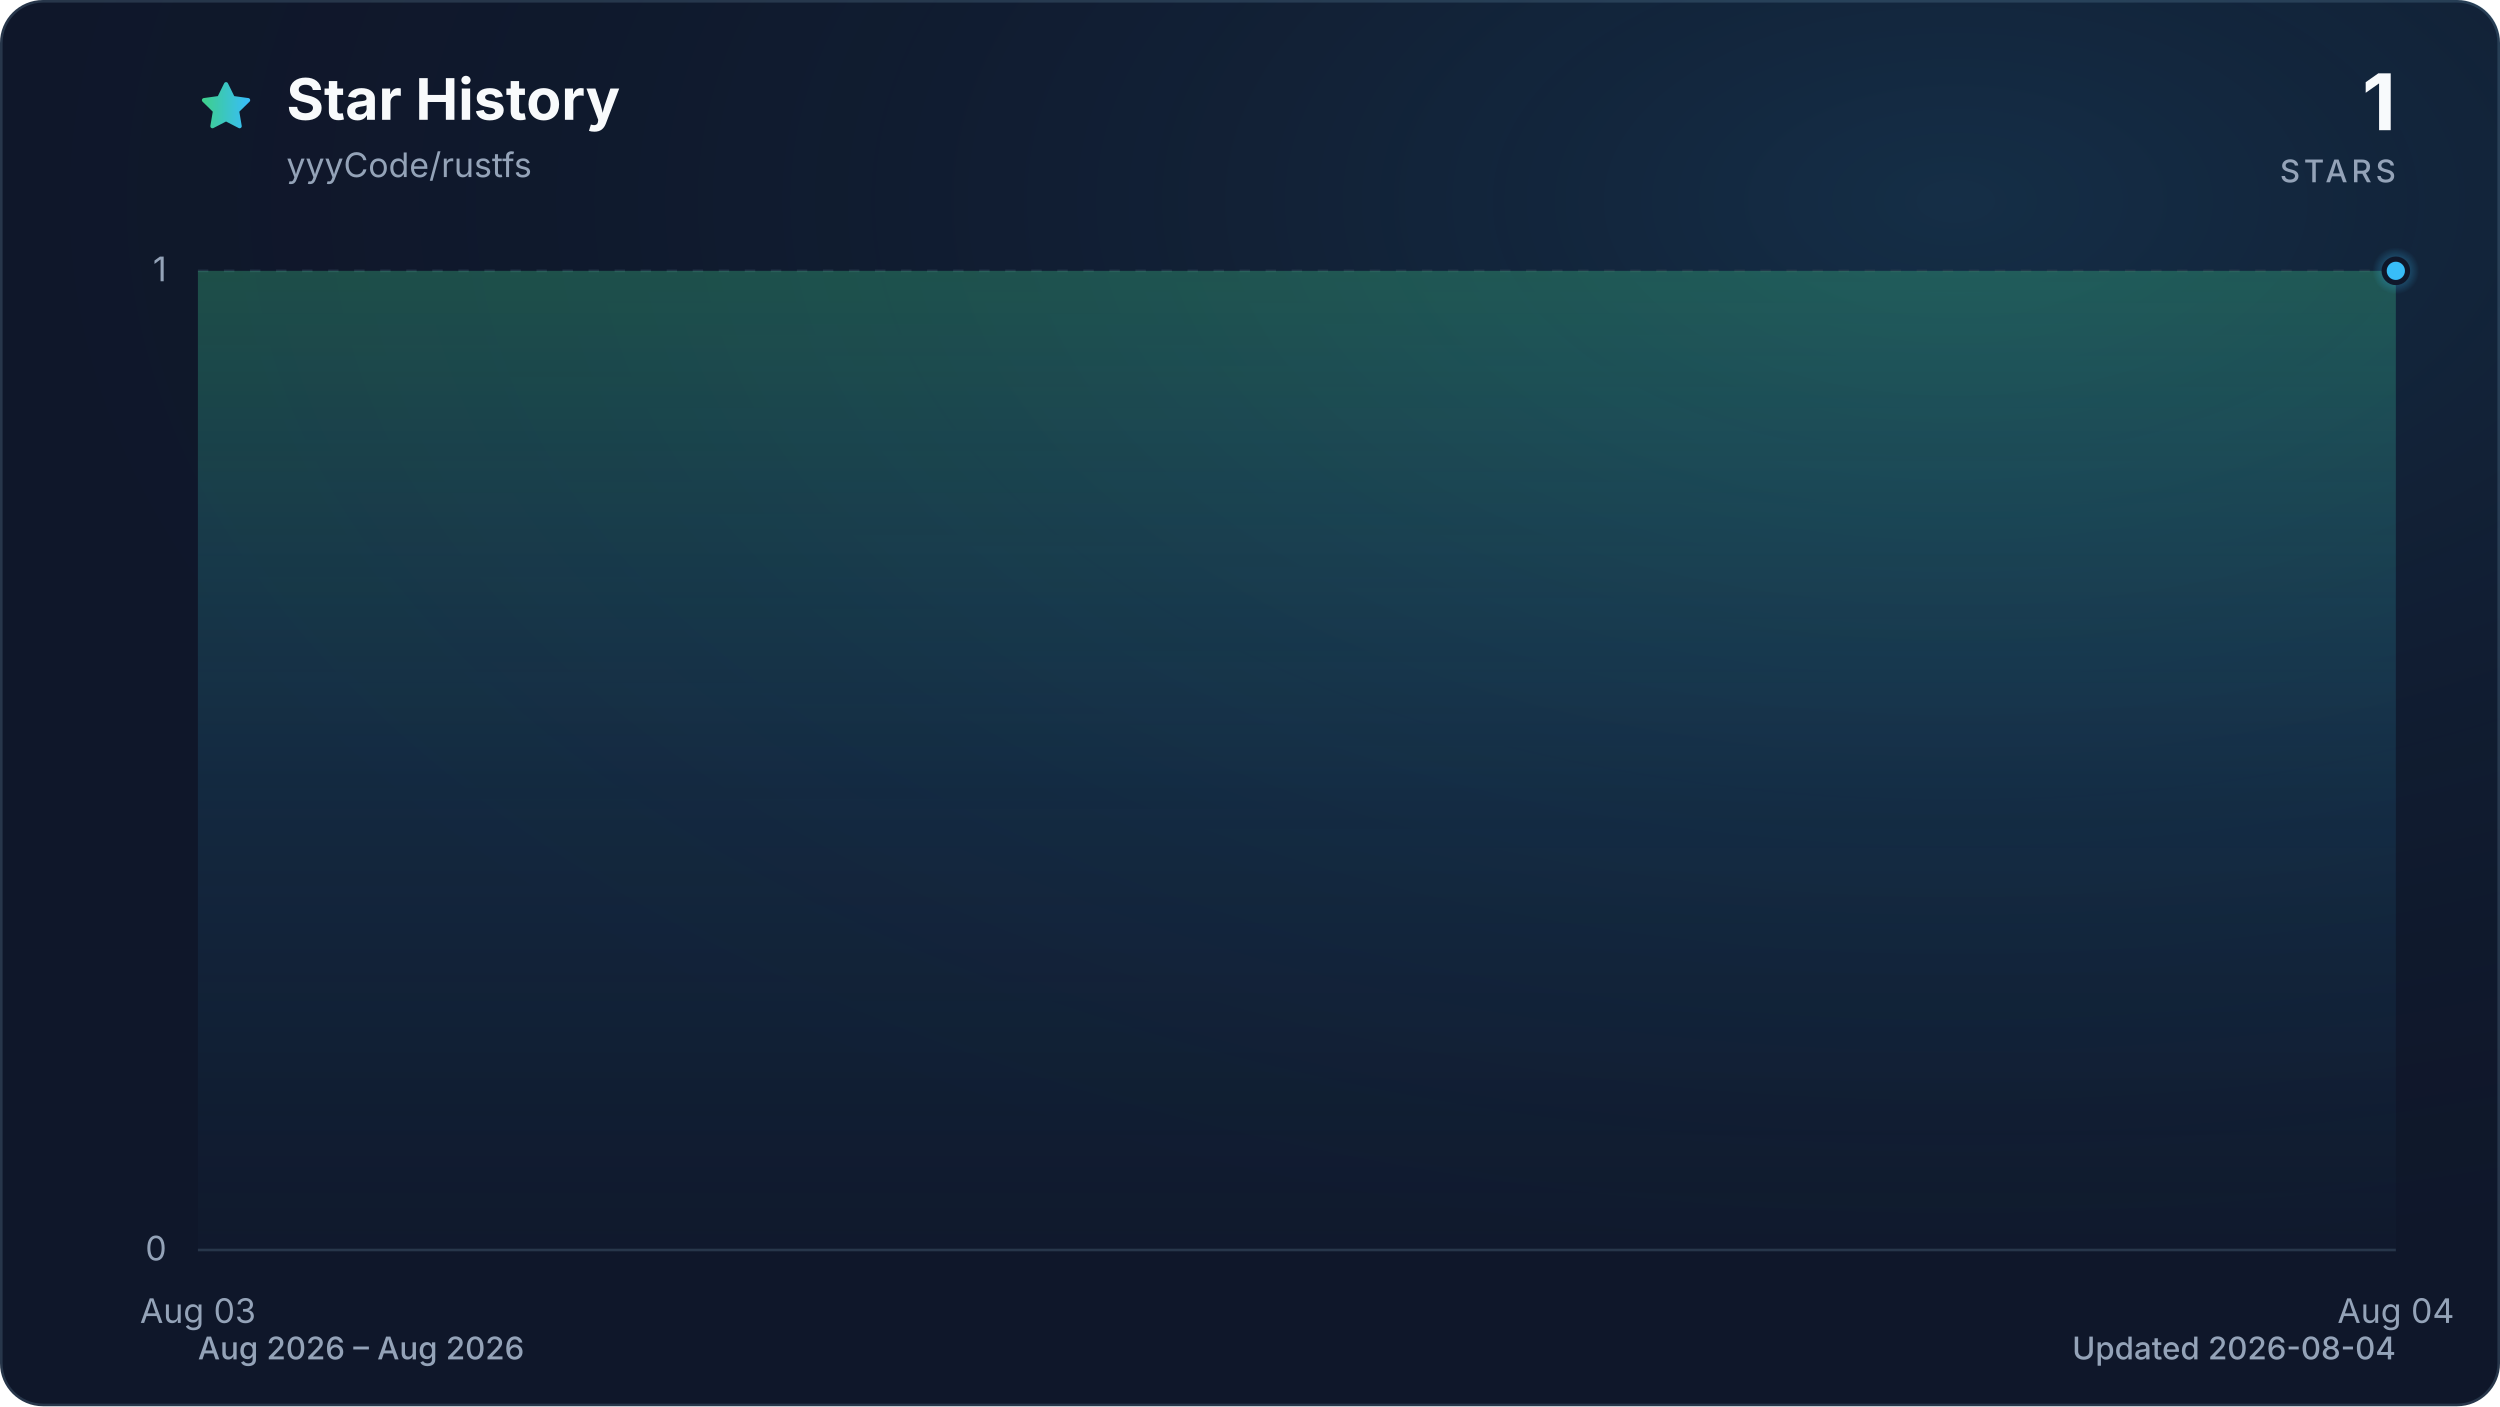
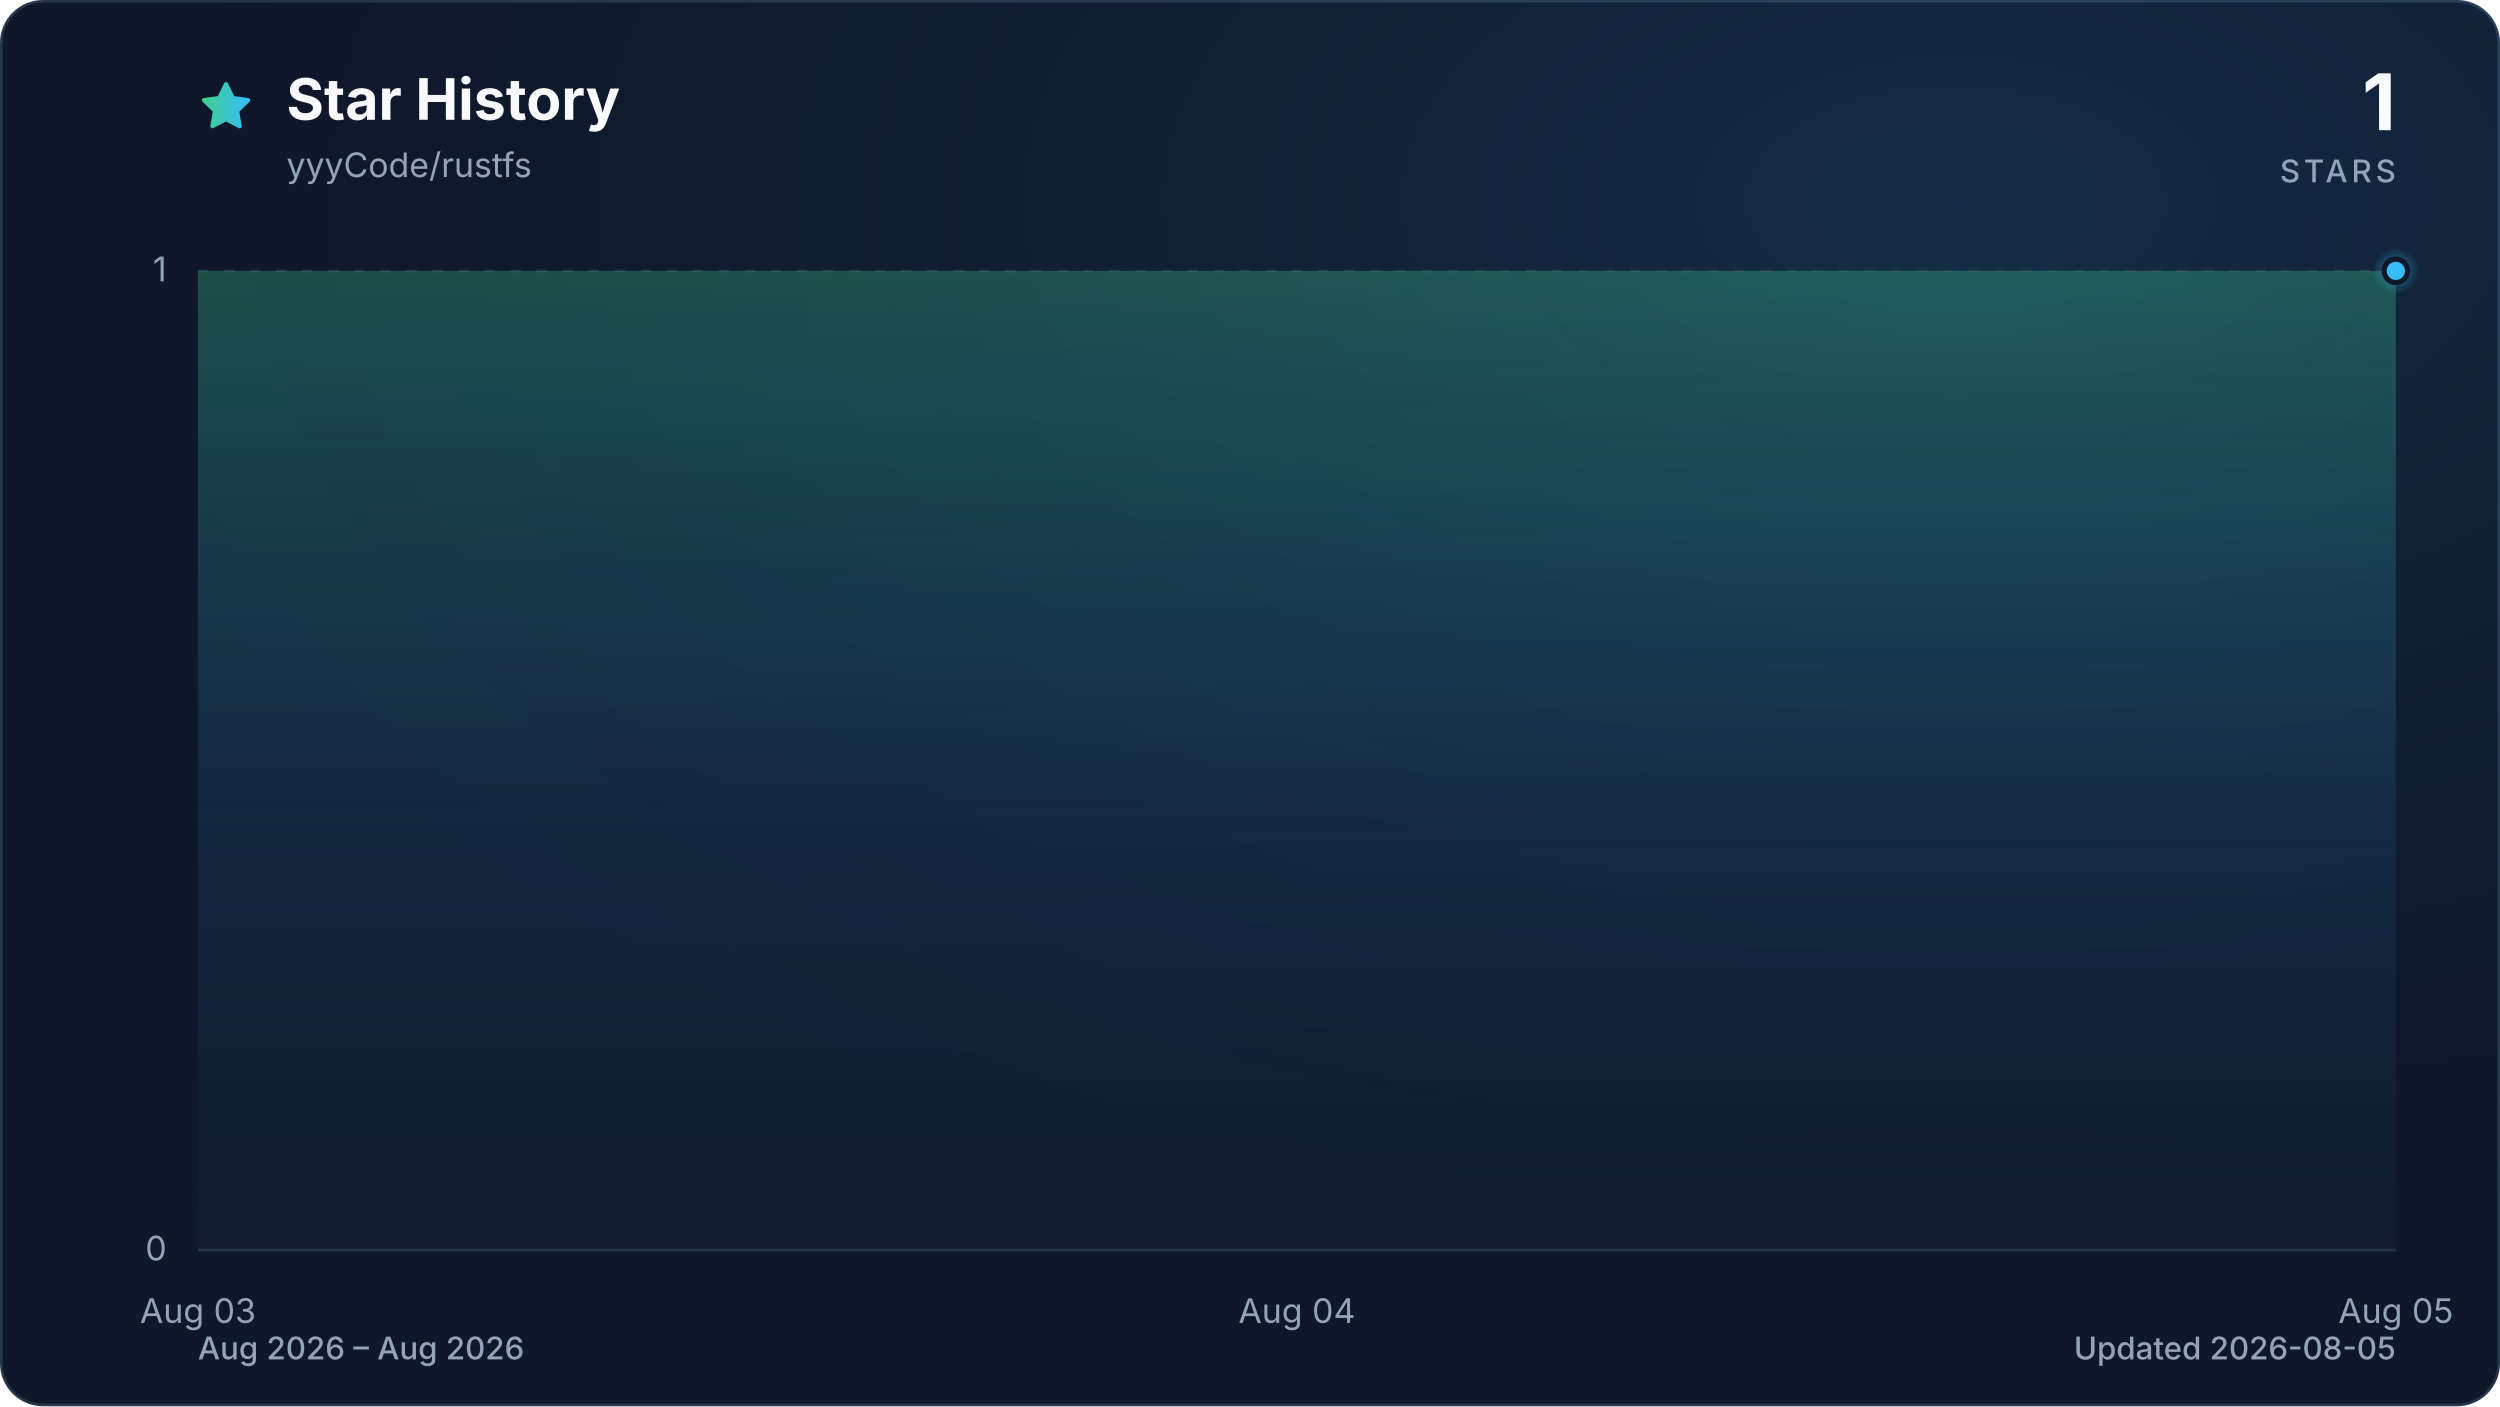
<svg xmlns="http://www.w3.org/2000/svg" viewBox="0 0 960 540" role="img" aria-labelledby="title description" data-style="gradient" data-variant="glow" data-animated="true">
  <defs>
    <linearGradient id="trend" x1="0" y1="0" x2="1" y2="0">
      <stop offset="0%" stop-color="#3ecf8e" />
      <stop offset="100%" stop-color="#38bdf8" />
    </linearGradient>
    <linearGradient id="area" x1="0" y1="0" x2="0" y2="1">
      <stop offset="0%" stop-color="#3ecf8e" stop-opacity="0.30" />
      <stop offset="55%" stop-color="#38bdf8" stop-opacity="0.10" />
      <stop offset="100%" stop-color="#38bdf8" stop-opacity="0.01" />
    </linearGradient>
    <radialGradient id="marker-halo" cx="50%" cy="50%" r="50%">
      <stop offset="0%" stop-color="#38bdf8" stop-opacity="0.55" />
      <stop offset="100%" stop-color="#38bdf8" stop-opacity="0" />
    </radialGradient>
    <radialGradient id="surface-glow" cx="78%" cy="14%" r="80%">
      <stop offset="0%" stop-color="#38bdf8" stop-opacity="0.14" />
      <stop offset="100%" stop-color="#0f172a" stop-opacity="0" />
    </radialGradient>
    <filter id="trend-glow" x="-20%" y="-20%" width="140%" height="140%">
      <feGaussianBlur stdDeviation="7" />
    </filter>
  </defs>
  <style>
.trend-enter{transform-box:fill-box;transform-origin:center;animation:trend-enter 520ms cubic-bezier(0.16,1,0.3,1)}
.marker-enter{transform-box:fill-box;transform-origin:center;animation:marker-enter 320ms cubic-bezier(0.16,1,0.3,1) 200ms both}
.marker-pulse{transform-box:fill-box;transform-origin:center;animation:marker-pulse 2.6s ease-out infinite}
@keyframes trend-enter{from{opacity:.35;transform:translateY(10px)}to{opacity:1;transform:translateY(0)}}
@keyframes marker-enter{from{opacity:0;transform:scale(.4)}to{opacity:1;transform:scale(1)}}
@keyframes marker-pulse{0%{opacity:.5;transform:scale(.7)}70%,100%{opacity:0;transform:scale(2.1)}}
@media (prefers-reduced-motion:reduce){.trend-enter,.marker-enter,.marker-pulse{animation:none!important}}
@media (prefers-reduced-motion:reduce){.marker-pulse{opacity:0}}
</style>
  <rect x="0.5" y="0.5" width="959" height="539" fill="#0f172a" stroke="#27364a" stroke-width="1" rx="16" />
  <rect width="960" height="540" fill="url(#surface-glow)" rx="16" />
  <path d="M12 2.6l2.9 5.9 6.5.9-4.7 4.6 1.1 6.5-5.8-3-5.8 3 1.1-6.5-4.7-4.6 6.5-.9L12 2.6Z" transform="translate(76 30) scale(.9)" fill="url(#trend)" stroke="url(#trend)" stroke-width="1.8" stroke-linejoin="round" aria-hidden="true" />
  <text x="110" y="46" fill="#f8fafc" font-family="ui-sans-serif, system-ui, -apple-system, BlinkMacSystemFont, 'Segoe UI', sans-serif" font-size="22" font-weight="700">Star History</text>
  <text x="110" y="68" fill="#94a3b8" font-family="ui-sans-serif, system-ui, -apple-system, BlinkMacSystemFont, 'Segoe UI', sans-serif" font-size="13">yyyCode/rustfs</text>
  <text x="920" y="50" fill="#f8fafc" font-family="ui-sans-serif, system-ui, -apple-system, BlinkMacSystemFont, 'Segoe UI', sans-serif" font-size="30" font-weight="700" text-anchor="end">1</text>
  <text x="920" y="70" fill="#94a3b8" font-family="ui-sans-serif, system-ui, -apple-system, BlinkMacSystemFont, 'Segoe UI', sans-serif" font-size="12" font-weight="500" letter-spacing="1.5" text-anchor="end">STARS</text>
  <line x1="76" y1="480.0" x2="920" y2="480.0" stroke="#27364a" stroke-width="1" stroke-dasharray="0" opacity="1" />
  <text x="64" y="484.0" fill="#94a3b8" font-family="ui-sans-serif, system-ui, -apple-system, BlinkMacSystemFont, 'Segoe UI', sans-serif" font-size="13" text-anchor="end">0</text>
  <line x1="76" y1="104.0" x2="920" y2="104.0" stroke="#27364a" stroke-width="1" stroke-dasharray="4 6" opacity="0.7" />
  <text x="64" y="108.0" fill="#94a3b8" font-family="ui-sans-serif, system-ui, -apple-system, BlinkMacSystemFont, 'Segoe UI', sans-serif" font-size="13" text-anchor="end">1</text>
  <text x="76.0" y="508" fill="#94a3b8" font-family="ui-sans-serif, system-ui, -apple-system, BlinkMacSystemFont, 'Segoe UI', sans-serif" font-size="13" text-anchor="middle">Aug 03</text>
-   <text x="920.0" y="508" fill="#94a3b8" font-family="ui-sans-serif, system-ui, -apple-system, BlinkMacSystemFont, 'Segoe UI', sans-serif" font-size="13" text-anchor="middle">Aug 04</text>
+   <text x="498.0" y="508" fill="#94a3b8" font-family="ui-sans-serif, system-ui, -apple-system, BlinkMacSystemFont, 'Segoe UI', sans-serif" font-size="13" text-anchor="middle">Aug 04</text>
+   <text x="920.0" y="508" fill="#94a3b8" font-family="ui-sans-serif, system-ui, -apple-system, BlinkMacSystemFont, 'Segoe UI', sans-serif" font-size="13" text-anchor="middle">Aug 05</text>
  <g class="trend-enter">
-     <path d="M 76.0 104.0 L 920.0 104.0 L 920.0 480.0 L 76.0 480.0 Z" fill="url(#area)" />
-     <path d="M 76.0 104.0 L 920.0 104.0" fill="none" stroke="url(#trend)" stroke-width="12" stroke-linecap="round" stroke-linejoin="round" opacity="0.16" filter="url(#trend-glow)" />
-     <path d="M 76.0 104.0 L 920.0 104.0" fill="none" stroke="url(#trend)" stroke-width="3" stroke-linecap="round" stroke-linejoin="round" />
+     <path d="M 76.0 104.0 C 216.7 104.0, 357.3 104.0, 498.0 104.0 C 638.7 104.0, 779.3 104.0, 920.0 104.0 L 920.0 480.0 L 76.0 480.0 Z" fill="url(#area)" />
+     <path d="M 76.0 104.0 C 216.7 104.0, 357.3 104.0, 498.0 104.0 C 638.7 104.0, 779.3 104.0, 920.0 104.0" fill="none" stroke="url(#trend)" stroke-width="12" stroke-linecap="round" stroke-linejoin="round" opacity="0.16" filter="url(#trend-glow)" />
+     <path d="M 76.0 104.0 C 216.7 104.0, 357.3 104.0, 498.0 104.0 C 638.7 104.0, 779.3 104.0, 920.0 104.0" fill="none" stroke="url(#trend)" stroke-width="3" stroke-linecap="round" stroke-linejoin="round" />
  </g>
  <g class="marker-enter">
    <circle class="marker-pulse" cx="920.0" cy="104.0" r="9" fill="url(#marker-halo)" />
    <circle cx="920.0" cy="104.0" r="4.5" fill="#38bdf8" stroke="#0f172a" stroke-width="2" />
  </g>
  <text x="76" y="522" fill="#94a3b8" font-family="ui-sans-serif, system-ui, -apple-system, BlinkMacSystemFont, 'Segoe UI', sans-serif" font-size="12" font-weight="500">Aug 2026 – Aug 2026</text>
-   <text x="920" y="522" fill="#94a3b8" font-family="ui-sans-serif, system-ui, -apple-system, BlinkMacSystemFont, 'Segoe UI', sans-serif" font-size="12" font-weight="500" text-anchor="end">Updated 2026-08-04</text>
+   <text x="920" y="522" fill="#94a3b8" font-family="ui-sans-serif, system-ui, -apple-system, BlinkMacSystemFont, 'Segoe UI', sans-serif" font-size="12" font-weight="500" text-anchor="end">Updated 2026-08-05</text>
</svg>
